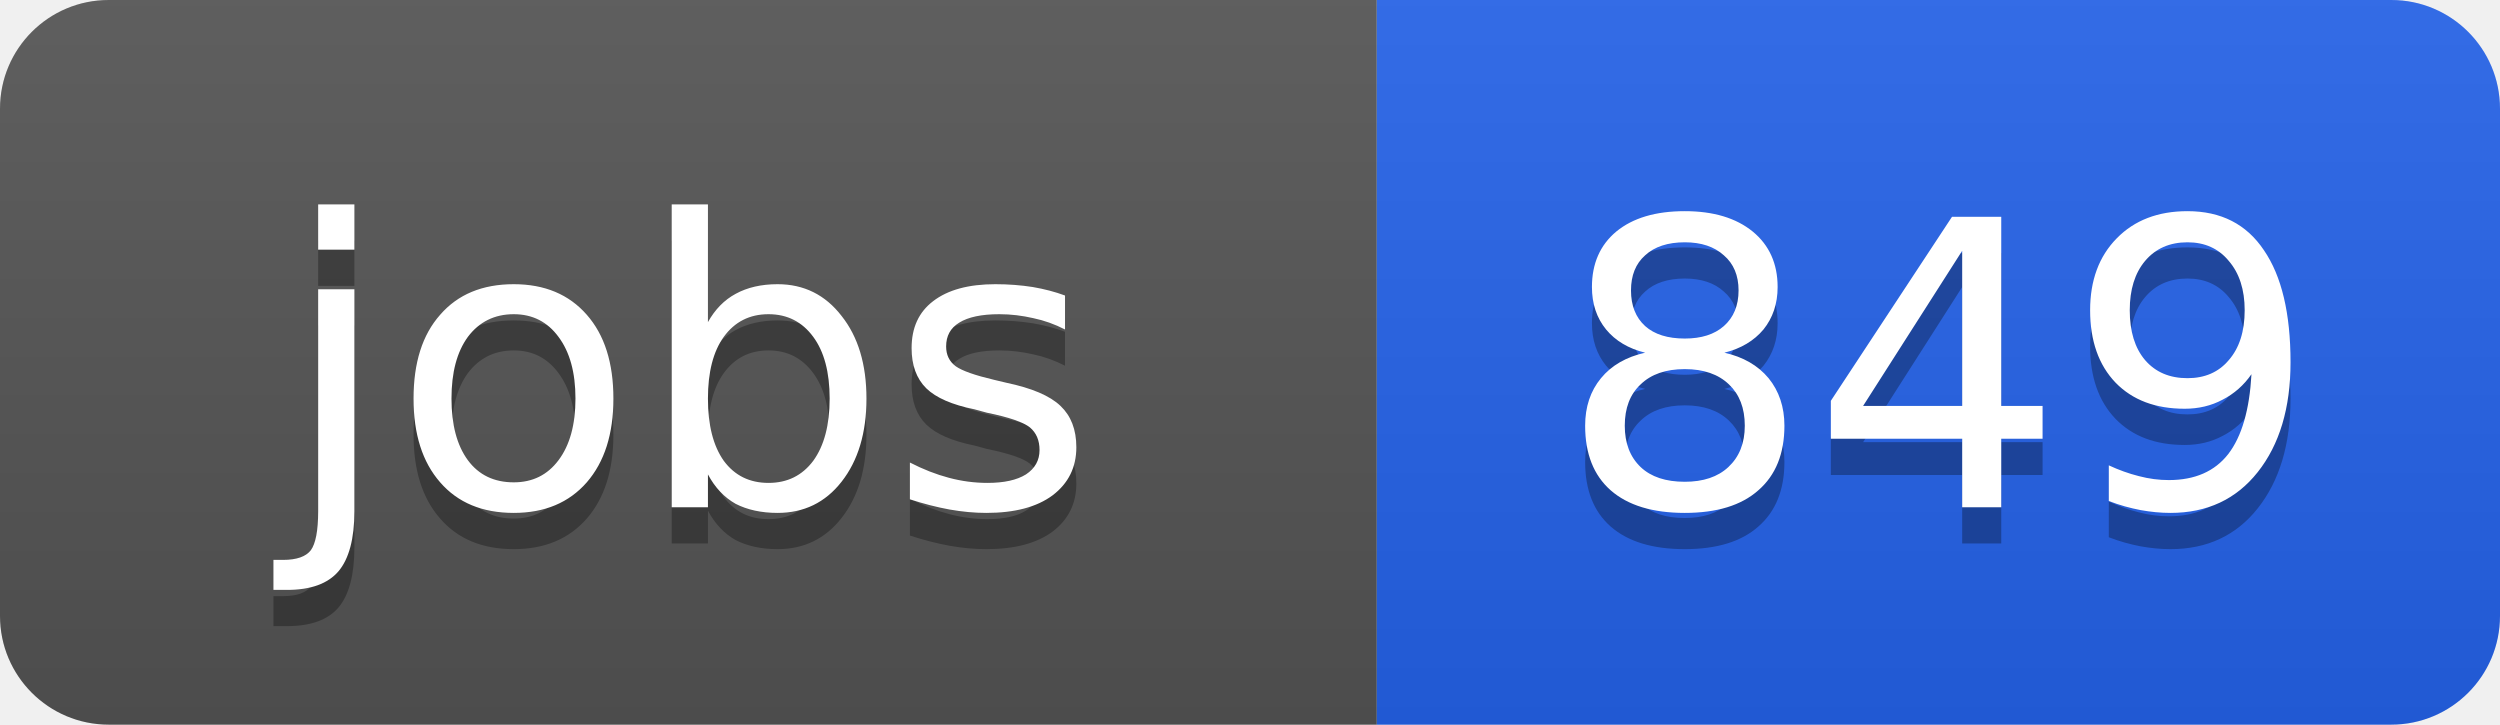
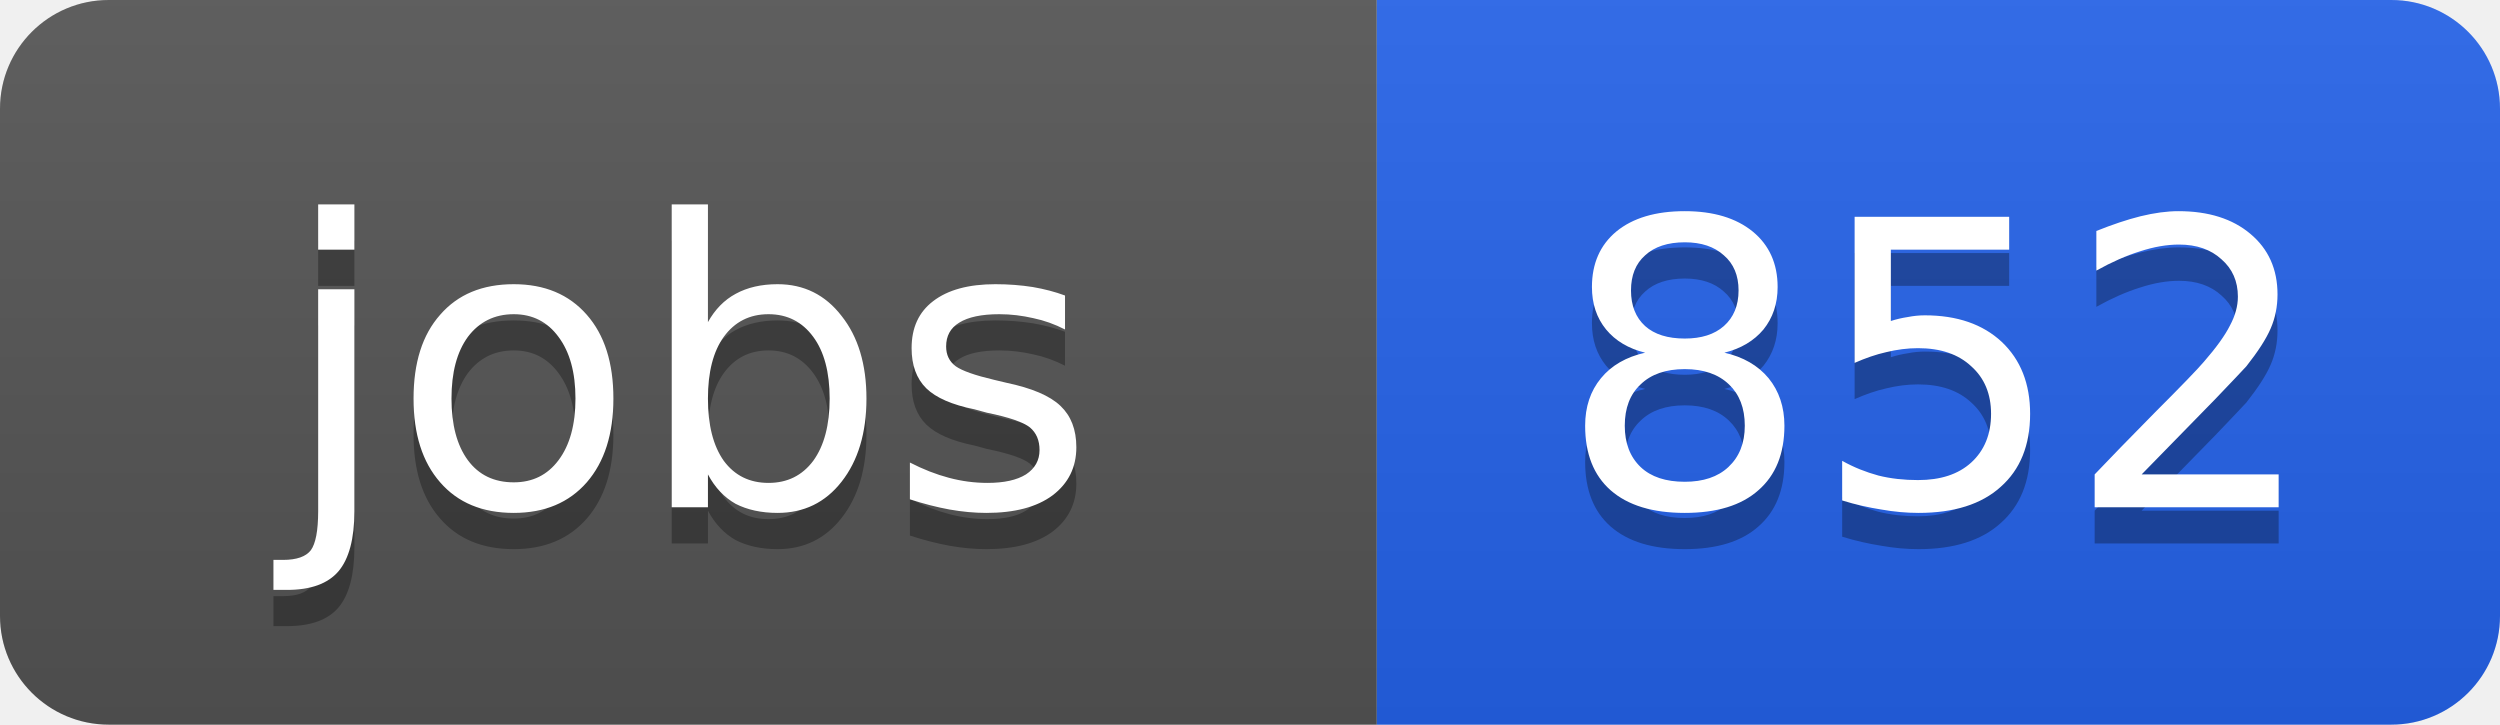
<svg xmlns="http://www.w3.org/2000/svg" width="69" height="20">
  <linearGradient id="b" x2="0" y2="100%">
    <stop offset="0" stop-color="#bbb" stop-opacity=".1" />
    <stop offset="1" stop-opacity=".1" />
  </linearGradient>
  <clipPath id="a">
    <rect width="69" height="20" rx="3" fill="#fff" />
  </clipPath>
  <g clip-path="url(#a)">
    <path fill="#555" d="M0 0h38v20H0z" />
    <path fill="#2563eb" d="M38 0h31v20H38z" />
    <path fill="url(#b)" d="M0 0h69v20H0z" />
  </g>
  <g fill="#fff" text-anchor="middle" font-family="DejaVu Sans,Verdana,Geneva,sans-serif" font-size="11">
    <text x="19" y="15" fill="#010101" fill-opacity=".3">jobs</text>
    <text x="19" y="14">jobs</text>
-     <text x="53.5" y="15" fill="#010101" fill-opacity=".3">849</text>
-     <text x="53.5" y="14">849</text>
+     <text x="53.5" y="15" fill="#010101" fill-opacity=".3">852</text>
+     <text x="53.5" y="14">852</text>
  </g>
</svg>
